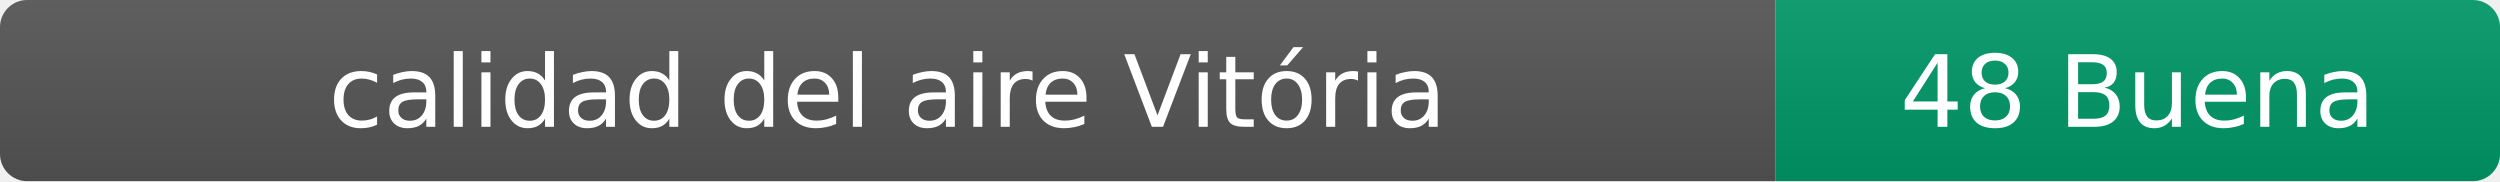
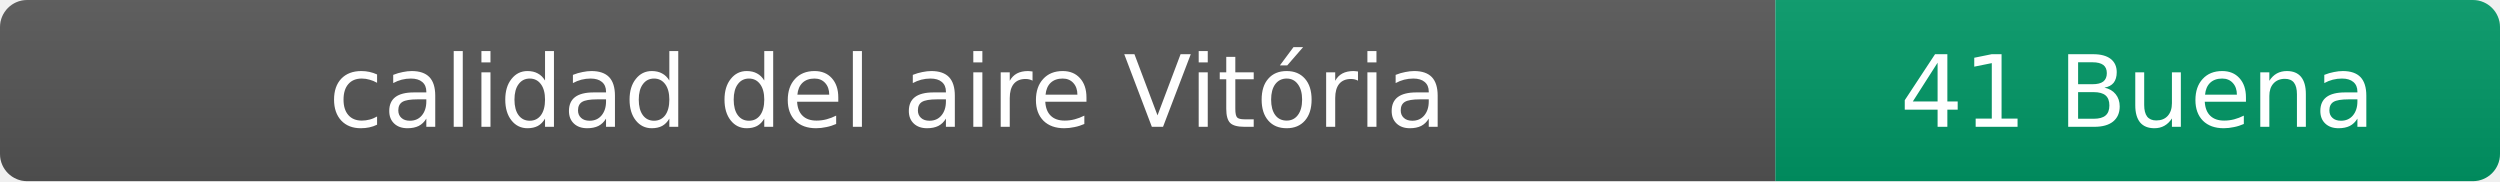
- <svg xmlns="http://www.w3.org/2000/svg" width="276" height="20" role="img" aria-label="calidad del aire: 48 Buena">
+ <svg xmlns="http://www.w3.org/2000/svg" width="276" height="20" role="img" aria-label="calidad del aire: 41 Buena">
  <linearGradient id="s" x2="0" y2="100%">
    <stop offset="0" stop-color="#bbb" stop-opacity=".1" />
    <stop offset="1" stop-opacity=".1" />
  </linearGradient>
  <clipPath id="r">
    <rect width="276" height="20" rx="3" fill="#fff" />
  </clipPath>
  <g clip-path="url(#r)">
    <rect width="196" height="20" fill="#555" />
    <rect x="196" width="80" height="20" fill="#009966" />
    <rect width="276" height="20" fill="url(#s)" />
  </g>
  <g fill="#fff" text-anchor="middle" font-family="Verdana,Geneva,DejaVu Sans,sans-serif" font-size="11">
    <text x="98" y="14">calidad del aire Vitória</text>
-     <text x="236" y="14">48 Buena</text>
+     <text x="236" y="14">41 Buena</text>
  </g>
</svg>
